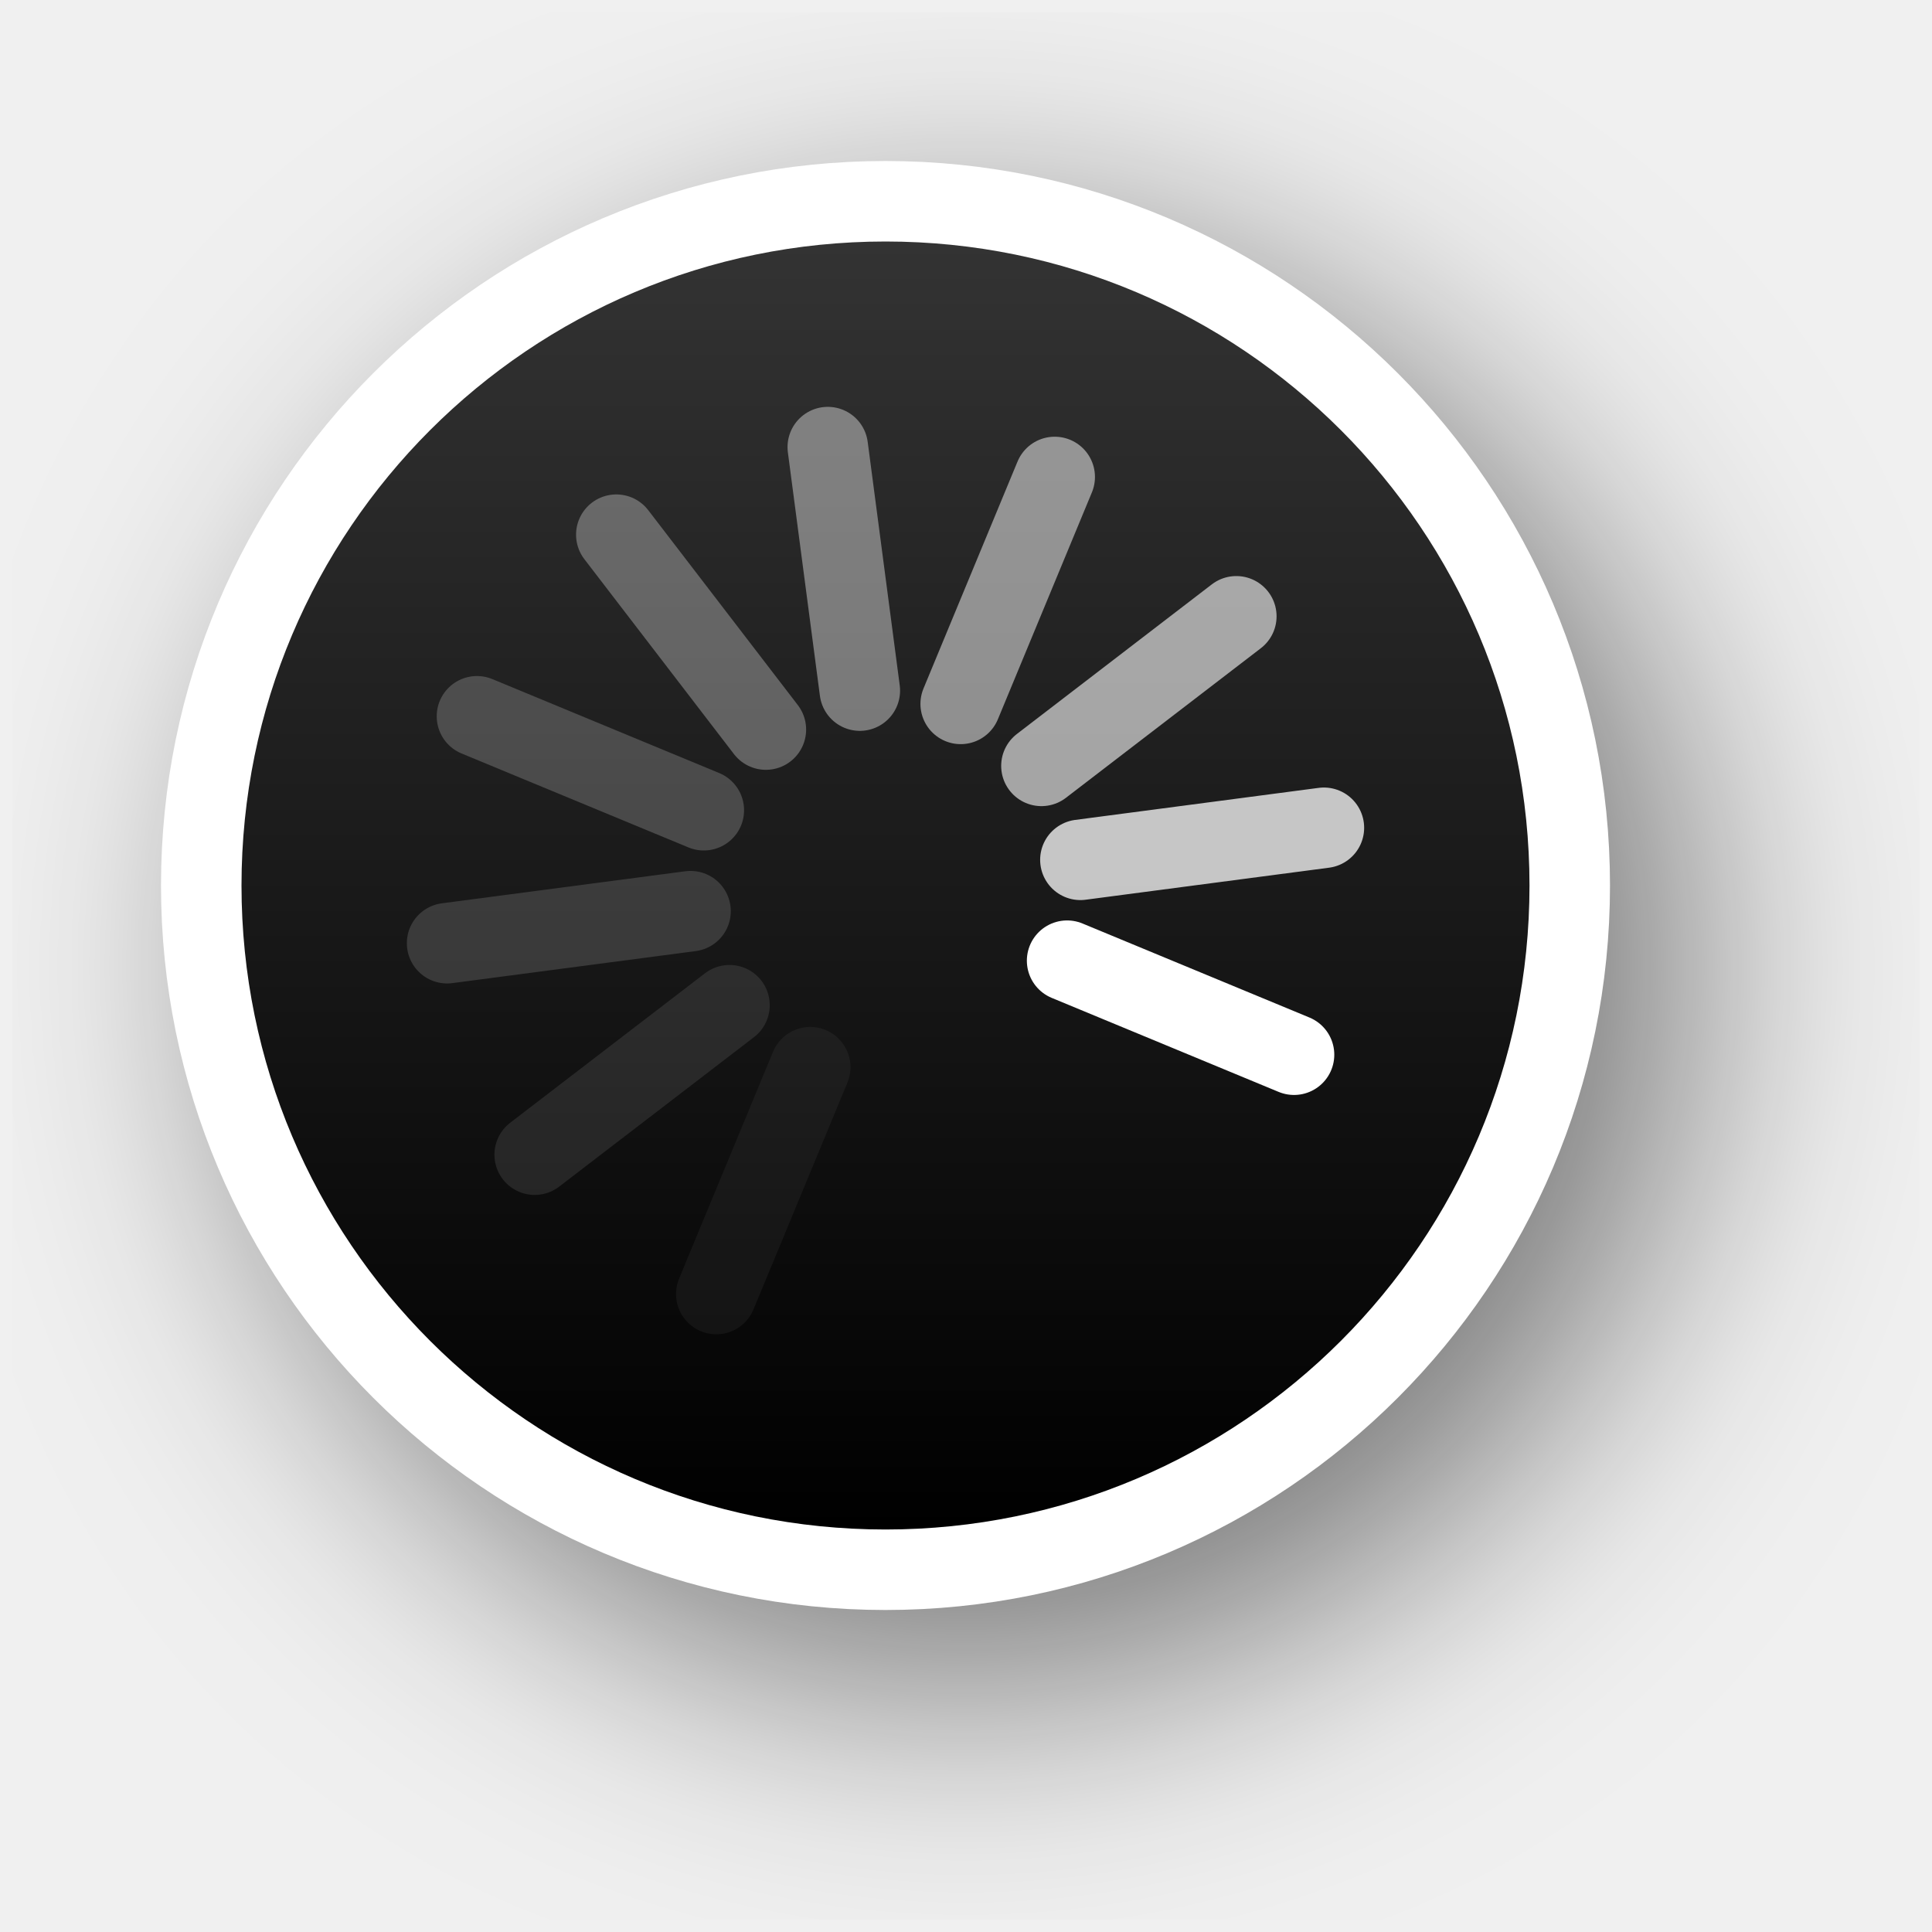
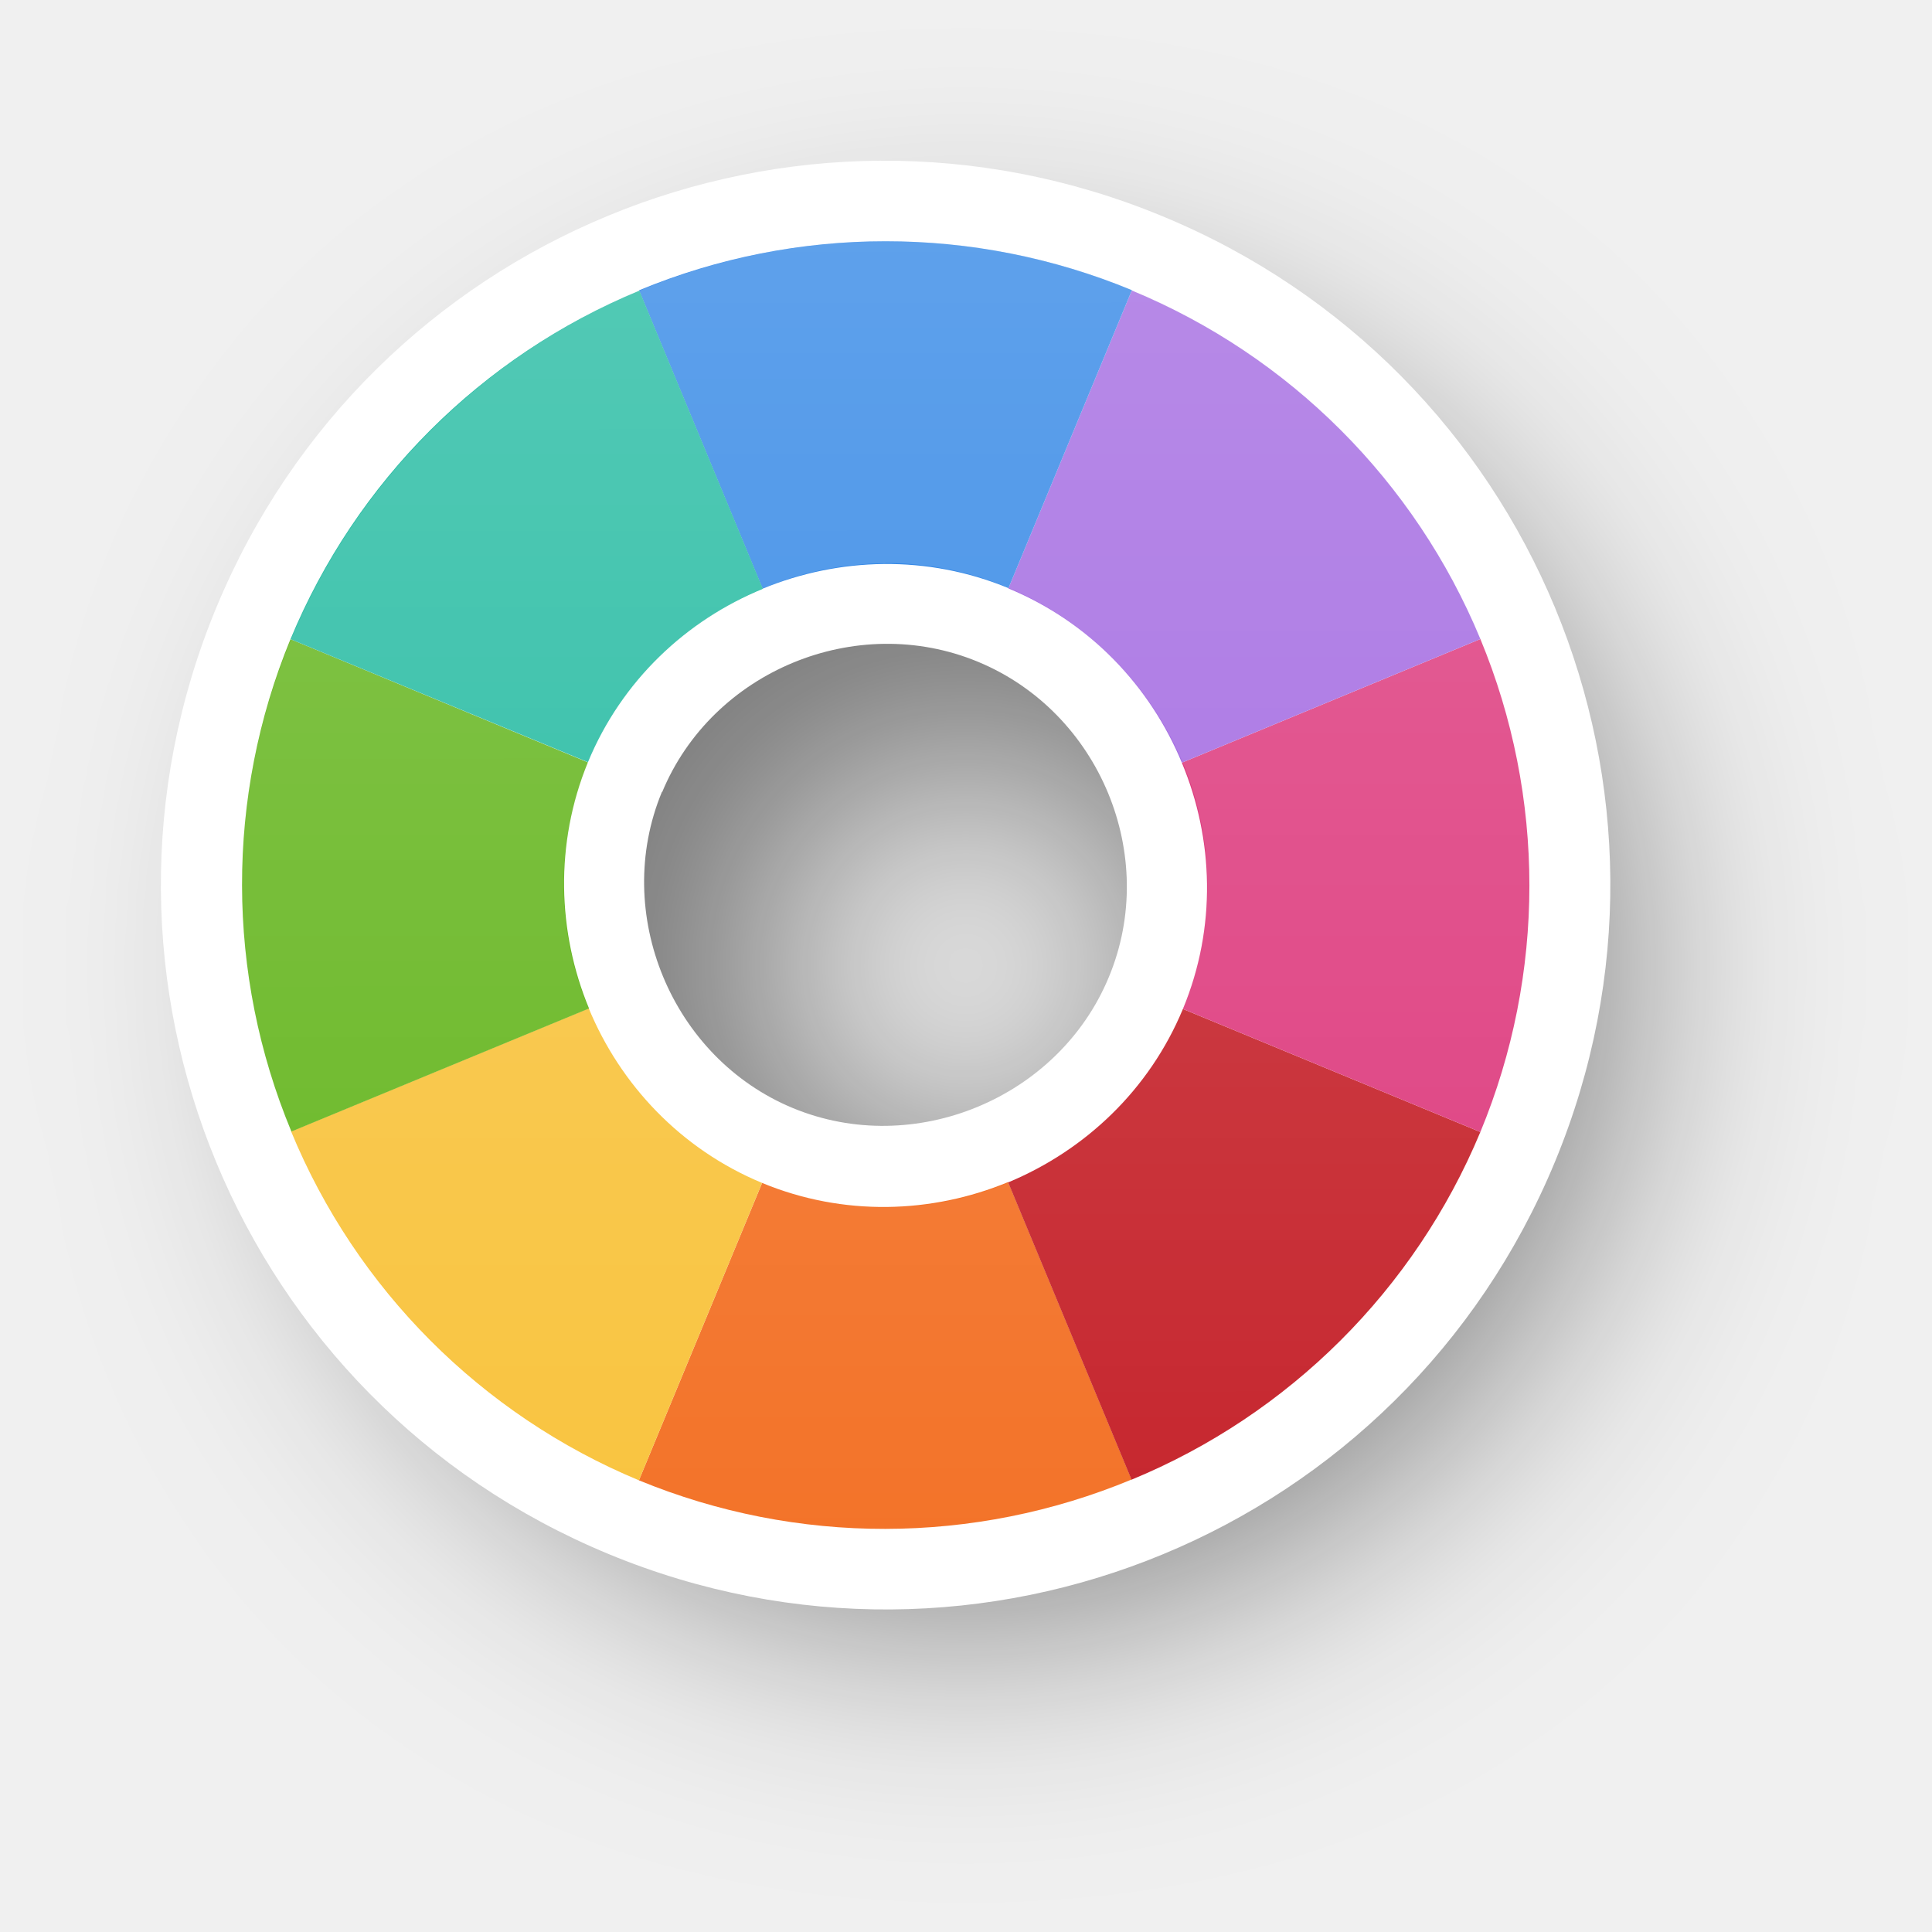
- <svg xmlns="http://www.w3.org/2000/svg" xmlns:xlink="http://www.w3.org/1999/xlink" version="1.0" id="svg2" height="24" width="24">
-   <defs id="defs4">
-     <filter height="1.48" y="-0.24" width="1.48" x="-0.24" id="filter13189" style="color-interpolation-filters:sRGB">
-       <feGaussianBlur id="feGaussianBlur13191" stdDeviation="1.6" />
+ <svg xmlns="http://www.w3.org/2000/svg" xmlns:xlink="http://www.w3.org/1999/xlink" width="24" height="24" viewBox="0 0 6.35 6.35" version="1.1" id="svg1">
+   <defs id="defs1">
+     <linearGradient id="linearGradient341">
+       <stop style="stop-color:#ffffff;stop-opacity:1;" offset="0" id="stop341" />
+       <stop style="stop-color:#ffffff;stop-opacity:0;" offset="1" id="stop342" />
+     </linearGradient>
+     <filter style="color-interpolation-filters:sRGB" id="filter29-8-1-6-4-9-1-9-5" x="-0.235" y="-0.234" width="1.469" height="1.469">
+       <feGaussianBlur stdDeviation="0.465" id="feGaussianBlur29-0-6-8-8-4-0-5-3" />
    </filter>
-     <linearGradient y2="12" x2="20" y1="12" x1="4" gradientTransform="translate(-23,-1)" gradientUnits="userSpaceOnUse" id="linearGradient26183" xlink:href="#linearGradient13193" />
-     <linearGradient id="linearGradient13193">
-       <stop id="stop13195" offset="0" style="stop-color:#000000;stop-opacity:1" />
-       <stop id="stop13197" offset="1" style="stop-color:#333333;stop-opacity:1" />
-     </linearGradient>
+     <linearGradient xlink:href="#linearGradient341" id="linearGradient104" gradientUnits="userSpaceOnUse" gradientTransform="translate(-4.184878,16.22915)" x1="-140.798" y1="46.486" x2="-140.797" y2="50.719" />
  </defs>
-   <g style="display:none" id="layer2" transform="translate(-15,-160)">
-     <rect y="160" x="15" height="24" width="24" id="left_ptr" style="color:#000000;display:block;overflow:visible;visibility:visible;opacity:0.3;fill:#000000;fill-opacity:1;fill-rule:nonzero;stroke:none;stroke-width:1;marker:none;enable-background:accumulate" />
-     <rect style="color:#000000;display:block;overflow:visible;visibility:visible;opacity:0.3;fill:#000000;fill-opacity:1;fill-rule:nonzero;stroke:none;stroke-width:1;marker:none;enable-background:accumulate" id="hand1" width="24" height="24" x="50" y="160" />
-     <rect y="160" x="190" height="24" width="24" id="hand2" style="color:#000000;display:block;overflow:visible;visibility:visible;opacity:0.3;fill:#000000;fill-opacity:1;fill-rule:nonzero;stroke:none;stroke-width:1;marker:none;enable-background:accumulate" />
-     <rect y="160" x="85" height="24" width="24" id="grabbing" style="color:#000000;display:block;overflow:visible;visibility:visible;opacity:0.3;fill:#000000;fill-opacity:1;fill-rule:nonzero;stroke:none;stroke-width:1;marker:none;enable-background:accumulate" />
-     <rect style="color:#000000;display:block;overflow:visible;visibility:visible;opacity:0.3;fill:#000000;fill-opacity:1;fill-rule:nonzero;stroke:none;stroke-width:1;marker:none;enable-background:accumulate" id="plus" width="24" height="24" x="120" y="160" />
-     <rect y="160" x="155" height="24" width="24" id="right_ptr" style="color:#000000;display:block;overflow:visible;visibility:visible;opacity:0.3;fill:#000000;fill-opacity:1;fill-rule:nonzero;stroke:none;stroke-width:1;marker:none;enable-background:accumulate" />
-     <rect style="color:#000000;display:block;overflow:visible;visibility:visible;opacity:0.3;fill:#000000;fill-opacity:1;fill-rule:nonzero;stroke:none;stroke-width:1;marker:none;enable-background:accumulate" id="pencil" width="24.062" height="24" x="224.938" y="160" />
-     <rect y="160" x="260" height="24" width="24" id="xterm" style="color:#000000;display:block;overflow:visible;visibility:visible;opacity:0.3;fill:#000000;fill-opacity:1;fill-rule:nonzero;stroke:none;stroke-width:1;marker:none;enable-background:accumulate" />
-     <rect style="color:#000000;display:block;overflow:visible;visibility:visible;opacity:0.3;fill:#000000;fill-opacity:1;fill-rule:nonzero;stroke:none;stroke-width:1;marker:none;enable-background:accumulate" id="left_ptr_watch_0001" width="24" height="24" x="14" y="364" />
-     <rect style="color:#000000;display:block;overflow:visible;visibility:visible;opacity:0.3;fill:#000000;fill-opacity:1;fill-rule:nonzero;stroke:none;stroke-width:1;marker:none;enable-background:accumulate" id="watch_0001" width="24" height="24" x="14" y="337" />
-     <rect y="195" x="85" height="24" width="24" id="bottom_side" style="color:#000000;display:block;overflow:visible;visibility:visible;opacity:0.3;fill:#000000;fill-opacity:1;fill-rule:nonzero;stroke:none;stroke-width:1;marker:none;enable-background:accumulate" />
-     <rect style="color:#000000;display:block;overflow:visible;visibility:visible;opacity:0.3;fill:#000000;fill-opacity:1;fill-rule:nonzero;stroke:none;stroke-width:1;marker:none;enable-background:accumulate" id="top_side" width="24" height="24" x="120" y="195" />
-     <rect y="195" x="155" height="24" width="24" id="right_side" style="color:#000000;display:block;overflow:visible;visibility:visible;opacity:0.3;fill:#000000;fill-opacity:1;fill-rule:nonzero;stroke:none;stroke-width:1;marker:none;enable-background:accumulate" />
-     <rect style="color:#000000;display:block;overflow:visible;visibility:visible;opacity:0.3;fill:#000000;fill-opacity:1;fill-rule:nonzero;stroke:none;stroke-width:1;marker:none;enable-background:accumulate" id="left_side" width="24.062" height="24" x="189.938" y="195" />
-     <rect y="195" x="225" height="24" width="24" id="bottom_left_corner" style="color:#000000;display:block;overflow:visible;visibility:visible;opacity:0.3;fill:#000000;fill-opacity:1;fill-rule:nonzero;stroke:none;stroke-width:1;marker:none;enable-background:accumulate" />
-     <rect style="color:#000000;display:block;overflow:visible;visibility:visible;opacity:0.3;fill:#000000;fill-opacity:1;fill-rule:nonzero;stroke:none;stroke-width:1;marker:none;enable-background:accumulate" id="bottom_right_corner" width="24" height="24" x="260" y="195" />
-     <rect y="195" x="295" height="24" width="24" id="top_left_corner" style="color:#000000;display:block;overflow:visible;visibility:visible;opacity:0.3;fill:#000000;fill-opacity:1;fill-rule:nonzero;stroke:none;stroke-width:1;marker:none;enable-background:accumulate" />
-     <rect y="195" x="15" height="24" width="24" id="question_arrow" style="color:#000000;display:block;overflow:visible;visibility:visible;opacity:0.3;fill:#000000;fill-opacity:1;fill-rule:nonzero;stroke:none;stroke-width:1;marker:none;enable-background:accumulate" />
-     <rect style="color:#000000;display:block;overflow:visible;visibility:visible;opacity:0.3;fill:#000000;fill-opacity:1;fill-rule:nonzero;stroke:none;stroke-width:1;marker:none;enable-background:accumulate" id="top_right_corner" width="24" height="24" x="330" y="195" />
-     <rect y="160" x="330" height="24" width="24" id="X_cursor" style="color:#000000;display:block;overflow:visible;visibility:visible;opacity:0.3;fill:#000000;fill-opacity:1;fill-rule:nonzero;stroke:none;stroke-width:1;marker:none;enable-background:accumulate" />
-     <rect y="230.061" x="50" height="24" width="24" id="lr_angle" style="color:#000000;display:block;overflow:visible;visibility:visible;opacity:0.3;fill:#000000;fill-opacity:1;fill-rule:nonzero;stroke:none;stroke-width:1;marker:none;enable-background:accumulate" />
-     <rect style="color:#000000;display:block;overflow:visible;visibility:visible;opacity:0.3;fill:#000000;fill-opacity:1;fill-rule:nonzero;stroke:none;stroke-width:1;marker:none;enable-background:accumulate" id="ul_angle" width="24" height="24" x="85" y="230.061" />
-     <rect y="230.061" x="120" height="24" width="24" id="ur_angle" style="color:#000000;display:block;overflow:visible;visibility:visible;opacity:0.3;fill:#000000;fill-opacity:1;fill-rule:nonzero;stroke:none;stroke-width:1;marker:none;enable-background:accumulate" />
-     <rect style="color:#000000;display:block;overflow:visible;visibility:visible;opacity:0.3;fill:#000000;fill-opacity:1;fill-rule:nonzero;stroke:none;stroke-width:1;marker:none;enable-background:accumulate" id="top_tee" width="24" height="24" x="155" y="230.061" />
-     <rect y="230.061" x="189.938" height="24" width="24.062" id="bottom_tee" style="color:#000000;display:block;overflow:visible;visibility:visible;opacity:0.3;fill:#000000;fill-opacity:1;fill-rule:nonzero;stroke:none;stroke-width:1;marker:none;enable-background:accumulate" />
-     <rect style="color:#000000;display:block;overflow:visible;visibility:visible;opacity:0.3;fill:#000000;fill-opacity:1;fill-rule:nonzero;stroke:none;stroke-width:1;marker:none;enable-background:accumulate" id="left_tee" width="24" height="24" x="225" y="230.061" />
-     <rect y="230.061" x="260" height="24" width="24" id="right_tee" style="color:#000000;display:block;overflow:visible;visibility:visible;opacity:0.3;fill:#000000;fill-opacity:1;fill-rule:nonzero;stroke:none;stroke-width:1;marker:none;enable-background:accumulate" />
-     <rect style="color:#000000;display:block;overflow:visible;visibility:visible;opacity:0.3;fill:#000000;fill-opacity:1;fill-rule:nonzero;stroke:none;stroke-width:1;marker:none;enable-background:accumulate" id="copy" width="24" height="23.939" x="295" y="230.061" />
-     <rect style="color:#000000;display:block;overflow:visible;visibility:visible;opacity:0.3;fill:#000000;fill-opacity:1;fill-rule:nonzero;stroke:none;stroke-width:1;marker:none;enable-background:accumulate" id="ll_angle" width="24" height="24" x="15" y="230.061" />
-     <rect y="230.061" x="330" height="24" width="24" id="move" style="color:#000000;display:block;overflow:visible;visibility:visible;opacity:0.3;fill:#000000;fill-opacity:1;fill-rule:nonzero;stroke:none;stroke-width:1;marker:none;enable-background:accumulate" />
-     <rect style="color:#000000;display:block;overflow:visible;visibility:visible;opacity:0.3;fill:#000000;fill-opacity:1;fill-rule:nonzero;stroke:none;stroke-width:1;marker:none;enable-background:accumulate" id="circle" width="24" height="24" x="50" y="265.033" />
-     <rect y="265.033" x="15" height="24" width="24" id="link" style="color:#000000;display:block;overflow:visible;visibility:visible;opacity:0.3;fill:#000000;fill-opacity:1;fill-rule:nonzero;stroke:none;stroke-width:1;marker:none;enable-background:accumulate" />
-     <rect y="265" x="85" height="24.033" width="24" id="crossed_circle" style="color:#000000;display:block;overflow:visible;visibility:visible;opacity:0.3;fill:#000000;fill-opacity:1;fill-rule:nonzero;stroke:none;stroke-width:1;marker:none;enable-background:accumulate" />
-     <rect style="color:#000000;display:block;overflow:visible;visibility:visible;opacity:0.3;fill:#000000;fill-opacity:1;fill-rule:nonzero;stroke:none;stroke-width:1;marker:none;enable-background:accumulate" id="cross" width="24" height="24" x="120" y="265" />
-     <rect y="265" x="155" height="24" width="24" id="crosshair" style="color:#000000;display:block;overflow:visible;visibility:visible;opacity:0.3;fill:#000000;fill-opacity:1;fill-rule:nonzero;stroke:none;stroke-width:1;marker:none;enable-background:accumulate" />
-     <rect y="265.033" x="224" height="24" width="24" id="dnd-ask" style="color:#000000;display:block;overflow:visible;visibility:visible;opacity:0.3;fill:#000000;fill-opacity:1;fill-rule:nonzero;stroke:none;stroke-width:1;marker:none;enable-background:accumulate" />
-     <rect style="color:#000000;display:block;overflow:visible;visibility:visible;opacity:0.3;fill:#000000;fill-opacity:1;fill-rule:nonzero;stroke:none;stroke-width:1;marker:none;enable-background:accumulate" id="dnd-none" width="24" height="24" x="189" y="265.033" />
-     <rect style="color:#000000;display:block;overflow:visible;visibility:visible;opacity:0.3;fill:#000000;fill-opacity:1;fill-rule:nonzero;stroke:none;stroke-width:1;marker:none;enable-background:accumulate" id="dnd-copy" width="24" height="24.033" x="259" y="265" />
-     <rect y="265" x="294" height="24" width="24" id="dnd-link" style="color:#000000;display:block;overflow:visible;visibility:visible;opacity:0.3;fill:#000000;fill-opacity:1;fill-rule:nonzero;stroke:none;stroke-width:1;marker:none;enable-background:accumulate" />
-     <rect style="color:#000000;display:block;overflow:visible;visibility:visible;opacity:0.3;fill:#000000;fill-opacity:1;fill-rule:nonzero;stroke:none;stroke-width:1;marker:none;enable-background:accumulate" id="dnd-move" width="24" height="24" x="329" y="265" />
-     <rect y="300" x="50" height="24" width="24" id="bd_double_arrow" style="color:#000000;display:block;overflow:visible;visibility:visible;opacity:0.3;fill:#000000;fill-opacity:1;fill-rule:nonzero;stroke:none;stroke-width:1;marker:none;enable-background:accumulate" />
-     <rect style="color:#000000;display:block;overflow:visible;visibility:visible;opacity:0.3;fill:#000000;fill-opacity:1;fill-rule:nonzero;stroke:none;stroke-width:1;marker:none;enable-background:accumulate" id="fd_double_arrow" width="24" height="24" x="15" y="300" />
-     <rect style="color:#000000;display:block;overflow:visible;visibility:visible;opacity:0.3;fill:#000000;fill-opacity:1;fill-rule:nonzero;stroke:none;stroke-width:1;marker:none;enable-background:accumulate" id="sb_v_double_arrow" width="24" height="24.033" x="85" y="299.967" />
-     <rect y="299.967" x="120" height="24" width="24" id="sb_h_double_arrow" style="color:#000000;display:block;overflow:visible;visibility:visible;opacity:0.3;fill:#000000;fill-opacity:1;fill-rule:nonzero;stroke:none;stroke-width:1;marker:none;enable-background:accumulate" />
-     <rect style="color:#000000;display:block;overflow:visible;visibility:visible;opacity:0.3;fill:#000000;fill-opacity:1;fill-rule:nonzero;stroke:none;stroke-width:1;marker:none;enable-background:accumulate" id="sb_right_arrow" width="24" height="24" x="155" y="299.967" />
-     <rect style="color:#000000;display:block;overflow:visible;visibility:visible;opacity:0.3;fill:#000000;fill-opacity:1;fill-rule:nonzero;stroke:none;stroke-width:1;marker:none;enable-background:accumulate" id="sb_up_arrow" width="24" height="24" x="224" y="300" />
-     <rect y="300" x="189" height="24" width="24" id="sb_left_arrow" style="color:#000000;display:block;overflow:visible;visibility:visible;opacity:0.3;fill:#000000;fill-opacity:1;fill-rule:nonzero;stroke:none;stroke-width:1;marker:none;enable-background:accumulate" />
-     <rect y="299.967" x="259" height="24.033" width="24" id="sb_down_arrow" style="color:#000000;display:block;overflow:visible;visibility:visible;opacity:0.3;fill:#000000;fill-opacity:1;fill-rule:nonzero;stroke:none;stroke-width:1;marker:none;enable-background:accumulate" />
-     <rect style="color:#000000;display:block;overflow:visible;visibility:visible;opacity:0.3;fill:#000000;fill-opacity:1;fill-rule:nonzero;stroke:none;stroke-width:1;marker:none;enable-background:accumulate" id="tcross" width="24" height="24.033" x="294" y="299.967" />
-     <rect y="300" x="329" height="24" width="24" id="dotbox" style="color:#000000;display:block;overflow:visible;visibility:visible;opacity:0.3;fill:#000000;fill-opacity:1;fill-rule:nonzero;stroke:none;stroke-width:1;marker:none;enable-background:accumulate" />
-     <rect y="337" x="42" height="24" width="24" id="watch_0002" style="color:#000000;display:block;overflow:visible;visibility:visible;opacity:0.3;fill:#000000;fill-opacity:1;fill-rule:nonzero;stroke:none;stroke-width:1;marker:none;enable-background:accumulate" />
-     <rect y="337" x="70" height="24" width="24" id="watch_0003" style="color:#000000;display:block;overflow:visible;visibility:visible;opacity:0.3;fill:#000000;fill-opacity:1;fill-rule:nonzero;stroke:none;stroke-width:1;marker:none;enable-background:accumulate" />
-     <rect style="color:#000000;display:block;overflow:visible;visibility:visible;opacity:0.3;fill:#000000;fill-opacity:1;fill-rule:nonzero;stroke:none;stroke-width:1;marker:none;enable-background:accumulate" id="watch_0004" width="24" height="24" x="98" y="337" />
-     <rect y="337" x="126" height="24" width="24" id="watch_0005" style="color:#000000;display:block;overflow:visible;visibility:visible;opacity:0.3;fill:#000000;fill-opacity:1;fill-rule:nonzero;stroke:none;stroke-width:1;marker:none;enable-background:accumulate" />
-     <rect style="color:#000000;display:block;overflow:visible;visibility:visible;opacity:0.3;fill:#000000;fill-opacity:1;fill-rule:nonzero;stroke:none;stroke-width:1;marker:none;enable-background:accumulate" id="watch_0006" width="24" height="24" x="154" y="337" />
-     <rect style="color:#000000;display:block;overflow:visible;visibility:visible;opacity:0.3;fill:#000000;fill-opacity:1;fill-rule:nonzero;stroke:none;stroke-width:1;marker:none;enable-background:accumulate" id="watch_0007" width="24" height="24" x="182" y="337" />
-     <rect y="337" x="210" height="24" width="24" id="watch_0008" style="color:#000000;display:block;overflow:visible;visibility:visible;opacity:0.3;fill:#000000;fill-opacity:1;fill-rule:nonzero;stroke:none;stroke-width:1;marker:none;enable-background:accumulate" />
-     <rect y="364" x="42" height="24" width="24" id="left_ptr_watch_0002" style="color:#000000;display:block;overflow:visible;visibility:visible;opacity:0.3;fill:#000000;fill-opacity:1;fill-rule:nonzero;stroke:none;stroke-width:1;marker:none;enable-background:accumulate" />
-     <rect style="color:#000000;display:block;overflow:visible;visibility:visible;opacity:0.3;fill:#000000;fill-opacity:1;fill-rule:nonzero;stroke:none;stroke-width:1;marker:none;enable-background:accumulate" id="left_ptr_watch_0003" width="24" height="24" x="70" y="364" />
-     <rect style="color:#000000;display:block;overflow:visible;visibility:visible;opacity:0.3;fill:#000000;fill-opacity:1;fill-rule:nonzero;stroke:none;stroke-width:1;marker:none;enable-background:accumulate" id="left_ptr_watch_0004" width="24" height="24" x="98" y="364" />
-     <rect y="364" x="126" height="24" width="24" id="left_ptr_watch_0005" style="color:#000000;display:block;overflow:visible;visibility:visible;opacity:0.3;fill:#000000;fill-opacity:1;fill-rule:nonzero;stroke:none;stroke-width:1;marker:none;enable-background:accumulate" />
-     <rect style="color:#000000;display:block;overflow:visible;visibility:visible;opacity:0.3;fill:#000000;fill-opacity:1;fill-rule:nonzero;stroke:none;stroke-width:1;marker:none;enable-background:accumulate" id="left_ptr_watch_0006" width="24" height="24" x="154" y="364" />
-     <rect y="364" x="182" height="24" width="24" id="left_ptr_watch_0007" style="color:#000000;display:block;overflow:visible;visibility:visible;opacity:0.3;fill:#000000;fill-opacity:1;fill-rule:nonzero;stroke:none;stroke-width:1;marker:none;enable-background:accumulate" />
-     <rect y="364" x="210" height="24" width="24" id="left_ptr_watch_0008" style="color:#000000;display:block;overflow:visible;visibility:visible;opacity:0.3;fill:#000000;fill-opacity:1;fill-rule:nonzero;stroke:none;stroke-width:1;marker:none;enable-background:accumulate" />
-     <rect y="337" x="238" height="24" width="24" id="watch_0009" style="color:#000000;display:block;overflow:visible;visibility:visible;opacity:0.3;fill:#000000;fill-opacity:1;fill-rule:nonzero;stroke:none;stroke-width:1;marker:none;enable-background:accumulate" />
-     <rect style="color:#000000;display:block;overflow:visible;visibility:visible;opacity:0.3;fill:#000000;fill-opacity:1;fill-rule:nonzero;stroke:none;stroke-width:1;marker:none;enable-background:accumulate" id="watch_0010" width="24" height="24" x="266" y="337" />
-     <rect style="color:#000000;display:block;overflow:visible;visibility:visible;opacity:0.3;fill:#000000;fill-opacity:1;fill-rule:nonzero;stroke:none;stroke-width:1;marker:none;enable-background:accumulate" id="watch_0011" width="24" height="24" x="294" y="337" />
-     <rect y="337" x="322" height="24" width="24" id="watch_0012" style="color:#000000;display:block;overflow:visible;visibility:visible;opacity:0.3;fill:#000000;fill-opacity:1;fill-rule:nonzero;stroke:none;stroke-width:1;marker:none;enable-background:accumulate" />
-     <rect style="color:#000000;display:block;overflow:visible;visibility:visible;opacity:0.3;fill:#000000;fill-opacity:1;fill-rule:nonzero;stroke:none;stroke-width:1;marker:none;enable-background:accumulate" id="watch_0013" width="24" height="24" x="350" y="337" />
-     <rect y="337" x="378" height="24" width="24" id="watch_0014" style="color:#000000;display:block;overflow:visible;visibility:visible;opacity:0.3;fill:#000000;fill-opacity:1;fill-rule:nonzero;stroke:none;stroke-width:1;marker:none;enable-background:accumulate" />
-     <rect y="337" x="406" height="24" width="24" id="watch_0015" style="color:#000000;display:block;overflow:visible;visibility:visible;opacity:0.3;fill:#000000;fill-opacity:1;fill-rule:nonzero;stroke:none;stroke-width:1;marker:none;enable-background:accumulate" />
-     <rect style="color:#000000;display:block;overflow:visible;visibility:visible;opacity:0.3;fill:#000000;fill-opacity:1;fill-rule:nonzero;stroke:none;stroke-width:1;marker:none;enable-background:accumulate" id="watch_0016" width="24" height="24" x="434" y="337" />
+   <g id="layer1" transform="translate(147.8935,-61.92247)">
+     <path id="path29-0-33-9-7-7-9-0-3" style="opacity:0.5;fill:#000000;fill-opacity:1;stroke:none;stroke-width:1.27;paint-order:stroke markers fill;filter:url(#filter29-8-1-6-4-9-1-9-5)" d="m -140.268,46.752 c -1.317,0 -2.381,1.065 -2.381,2.381 0,1.317 1.064,2.381 2.381,2.381 1.317,0 2.379,-1.064 2.379,-2.381 0,-1.316 -1.062,-2.381 -2.379,-2.381 z m 0,1.586 c 0.431,0 0.793,0.362 0.793,0.795 0,0.433 -0.361,0.795 -0.793,0.795 -0.431,0 -0.795,-0.363 -0.795,-0.795 0,-0.431 0.364,-0.795 0.795,-0.795 z" transform="matrix(0.8893578,0,0,0.8893578,-19.97057,21.39875)" />
+     <g id="g99-9-3" transform="rotate(112.5,-143.4724,56.47581)">
+       <path id="circle2-5-2-3-3-9-3-4-7-9-6" style="fill:#ffffff;fill-opacity:1;stroke:none;stroke-width:1.27;paint-order:stroke markers fill" d="m -135.176,57.055 c 1.317,10e-6 2.381,-1.065 2.381,-2.381 0,-1.317 -1.064,-2.381 -2.381,-2.381 -1.317,9e-6 -2.379,1.065 -2.378,2.381 -1e-5,1.316 1.062,2.381 2.379,2.381 z m 0,-1.586 c -0.431,-1e-6 -0.793,-0.362 -0.793,-0.795 0,-0.433 0.361,-0.795 0.793,-0.794 0.431,-4e-6 0.795,0.363 0.795,0.795 1e-5,0.431 -0.364,0.795 -0.795,0.795 z" />
+       <path id="path2-3-9-4-7-6-7-1-13-1-1" style="fill:#f37329;fill-opacity:1;stroke:none;stroke-width:1.27;paint-order:stroke markers fill" d="m -133.679,53.179 -0.748,0.749 c 0.192,0.192 0.312,0.457 0.312,0.746 l 1.058,6e-6 a 2.117,2.117 0 0 0 -0.622,-1.495 z" />
+       <path id="path7-5-1-92-9-0-1-2-1-3-8" style="fill:#c6262e;fill-opacity:1;stroke:none;stroke-width:1.27;paint-order:stroke markers fill" d="m -134.427,53.928 c 9e-5,8.5e-5 4.3e-4,-9.2e-5 5.2e-4,10e-7 l 0.748,-0.749 a 2.117,2.117 0 0 0 -1.494,-0.622 2.117,2.117 0 0 0 -5.1e-4,0 l 5.1e-4,1.058 c 0.289,1.42e-4 0.553,0.12 0.746,0.312 z" />
+       <path id="path6-6-2-7-8-6-2-21-2-4-7" style="fill:#de3e80;fill-opacity:1;stroke:none;stroke-width:1.27;paint-order:stroke markers fill" d="m -135.919,53.928 c 0.192,-0.193 0.456,-0.313 0.746,-0.313 h 5.1e-4 l -5.1e-4,-1.058 a 2.117,2.117 0 0 0 -1.497,0.62 z" />
+       <path id="path19-2-7-4-6-4-2-6-0-5-0" style="fill:#a56de2;fill-opacity:1;stroke:none;stroke-width:1.27;paint-order:stroke markers fill" d="m -135.919,53.928 -0.751,-0.751 a 2.117,2.117 0 0 0 -0.62,1.497 l 1.06,5e-6 c 0,-0.29 0.119,-0.554 0.311,-0.746 z" />
+       <path id="path3-9-0-2-7-9-1-2-6-8-5" style="fill:#f9c440;fill-opacity:1;stroke:none;stroke-width:1.27;paint-order:stroke markers fill" d="m -134.427,55.42 0.748,0.749 a 2.117,2.117 0 0 0 0.622,-1.495 l -1.058,1e-6 c 0,0.289 -0.12,0.554 -0.312,0.746 z" />
+       <path id="path18-1-9-5-0-9-5-0-87-57-1" style="fill:#68b723;fill-opacity:1;stroke:none;stroke-width:1.27;paint-order:stroke markers fill" d="m -135.173,56.79 a 2.117,2.117 0 0 0 1.494,-0.622 l -0.748,-0.749 c -0.192,0.192 -0.457,0.312 -0.746,0.313 z" />
+       <path id="path4-2-3-2-4-0-0-2-4-3-1" style="fill:#3689e6;fill-opacity:1;stroke:none;stroke-width:1.27;paint-order:stroke markers fill" d="m -136.67,56.17 0.75,-0.75 c -0.191,-0.192 -0.311,-0.456 -0.311,-0.746 l -1.06,-4e-6 a 2.117,2.117 0 0 0 0.62,1.496 z" />
+       <path id="path17-7-6-44-8-8-9-2-9-3-0" style="fill:#28bca3;fill-opacity:1;stroke:none;stroke-width:1.27;paint-order:stroke markers fill" d="m -135.173,56.79 -5.3e-4,-1.058 -5.1e-4,-6e-6 c -0.29,10e-7 -0.554,-0.12 -0.746,-0.313 l -0.75,0.75 a 2.117,2.117 0 0 0 1.497,0.621 2.117,2.117 0 0 0 5.3e-4,0 z" />
+     </g>
+     <path id="path334-0-3-4-9-0-9-2-8-3" style="opacity:0.2;fill:url(#linearGradient104);fill-opacity:1;stroke:none;stroke-width:1.27;paint-order:stroke markers fill" d="m -144.983,62.715 a 2.117,2.117 0 0 0 -1.494,0.622 2.117,2.117 0 0 0 -0.622,1.495 2.117,2.117 0 0 0 0.622,1.495 2.117,2.117 0 0 0 1.494,0.622 2.117,2.117 0 0 0 5.2e-4,0 2.117,2.117 0 0 0 1.497,-0.62 2.117,2.117 0 0 0 0.62,-1.497 2.117,2.117 0 0 0 -0.62,-1.496 2.117,2.117 0 0 0 -1.497,-0.621 2.117,2.117 0 0 0 -5.1e-4,0 z m 5.1e-4,1.058 h 5.2e-4 c 0.29,0 0.554,0.12 0.746,0.313 0.191,0.192 0.311,0.456 0.311,0.746 0,0.29 -0.119,0.554 -0.311,0.746 -0.192,0.193 -0.456,0.313 -0.746,0.313 h -5.2e-4 c -0.289,-1.43e-4 -0.553,-0.12 -0.746,-0.312 h -5.1e-4 c -0.192,-0.192 -0.312,-0.457 -0.312,-0.746 0,-0.289 0.12,-0.554 0.312,-0.746 0.192,-0.192 0.457,-0.312 0.746,-0.313 z" />
  </g>
-   <circle style="opacity:0.5;fill:#000000;fill-opacity:1;stroke:#000000;stroke-width:2;stroke-linecap:round;stroke-linejoin:miter;stroke-miterlimit:4;stroke-dasharray:none;stroke-dashoffset:0;stroke-opacity:1;filter:url(#filter13189)" id="circle13187" cx="12" cy="12" r="8" />
-   <circle r="8" cy="11" cx="11" id="circle13169" style="opacity:1;fill:none;fill-opacity:1;stroke:#ffffff;stroke-width:2;stroke-linecap:round;stroke-linejoin:miter;stroke-miterlimit:4;stroke-dasharray:none;stroke-dashoffset:0;stroke-opacity:1" />
-   <circle transform="rotate(-90)" style="opacity:1;fill:url(#linearGradient26183);fill-opacity:1;stroke:none;stroke-width:1;stroke-linecap:round;stroke-linejoin:miter;stroke-miterlimit:4;stroke-dasharray:none;stroke-dashoffset:0;stroke-opacity:1" id="circle13167" cx="-11" cy="11" r="8" />
-   <circle r="8" cy="-11" cx="11" id="circle13229" style="opacity:1;fill:none;fill-opacity:1;stroke:none;stroke-width:1;stroke-linecap:round;stroke-linejoin:miter;stroke-miterlimit:4;stroke-dasharray:none;stroke-dashoffset:0;stroke-opacity:1" transform="rotate(90)" />
-   <circle transform="rotate(112.5)" style="opacity:1;fill:none;fill-opacity:1;stroke:none;stroke-width:1;stroke-linecap:round;stroke-linejoin:miter;stroke-miterlimit:4;stroke-dasharray:none;stroke-dashoffset:0;stroke-opacity:1" id="circle16270" cx="5.953" cy="-14.372" r="8" />
-   <circle transform="rotate(67.5)" style="opacity:1;fill:none;fill-opacity:1;stroke:none;stroke-width:1;stroke-linecap:round;stroke-linejoin:miter;stroke-miterlimit:4;stroke-dasharray:none;stroke-dashoffset:0;stroke-opacity:1" id="circle16914" cx="14.372" cy="-5.953" r="8" />
-   <circle r="8" cy="-5.3907144e-07" cx="15.556" id="circle16868" style="opacity:1;fill:none;fill-opacity:1;stroke:none;stroke-width:1;stroke-linecap:round;stroke-linejoin:miter;stroke-miterlimit:4;stroke-dasharray:none;stroke-dashoffset:0;stroke-opacity:1" transform="rotate(45)" />
-   <path d="M 8.743,10.065 5.925,8.898" id="path16782" style="opacity:0.2;fill:none;stroke:#ffffff;stroke-width:1px;stroke-linecap:round;stroke-linejoin:miter;stroke-opacity:1" />
-   <path d="M 16.075,13.102 13.256,11.934" id="path16784" style="fill:none;stroke:#ffffff;stroke-width:1px;stroke-linecap:round;stroke-linejoin:miter;stroke-opacity:1" />
-   <path d="M 8.578,11.319 5.554,11.717" id="path16790" style="opacity:0.15;fill:none;stroke:#ffffff;stroke-width:1px;stroke-linecap:round;stroke-linejoin:miter;stroke-opacity:1" />
-   <path d="m 16.446,10.283 -3.025,0.398" id="path16792" style="opacity:0.75;fill:none;stroke:#ffffff;stroke-width:1px;stroke-linecap:round;stroke-linejoin:miter;stroke-opacity:1" />
-   <path d="M 9.062,12.487 6.642,14.344" id="path16798" style="opacity:0.1;fill:none;stroke:#ffffff;stroke-width:1px;stroke-linecap:round;stroke-linejoin:miter;stroke-opacity:1" />
-   <path d="M 15.358,7.656 12.937,9.514" id="path16800" style="opacity:0.6;fill:none;stroke:#ffffff;stroke-width:1px;stroke-linecap:round;stroke-linejoin:miter;stroke-opacity:1" />
-   <path d="M 10.065,13.257 8.898,16.075" id="path16806" style="opacity:0.05;fill:none;stroke:#ffffff;stroke-width:1px;stroke-linecap:round;stroke-linejoin:miter;stroke-opacity:1" />
-   <path d="M 13.102,5.925 11.934,8.744" id="path16808" style="opacity:0.5;fill:none;stroke:#ffffff;stroke-width:1px;stroke-linecap:round;stroke-linejoin:miter;stroke-opacity:1" />
-   <path d="m 10.283,5.554 0.398,3.025" id="path16814" style="opacity:0.4;fill:none;stroke:#ffffff;stroke-width:1px;stroke-linecap:round;stroke-linejoin:miter;stroke-opacity:1" />
-   <path d="M 7.656,6.642 9.514,9.063" id="path16818" style="opacity:0.3;fill:none;stroke:#ffffff;stroke-width:1px;stroke-linecap:round;stroke-linejoin:miter;stroke-opacity:1" />
-   <circle transform="rotate(22.5)" style="opacity:1;fill:none;fill-opacity:1;stroke:none;stroke-width:1;stroke-linecap:round;stroke-linejoin:miter;stroke-miterlimit:4;stroke-dasharray:none;stroke-dashoffset:0;stroke-opacity:1" id="circle16822" cx="14.372" cy="5.953" r="8" />
</svg>
